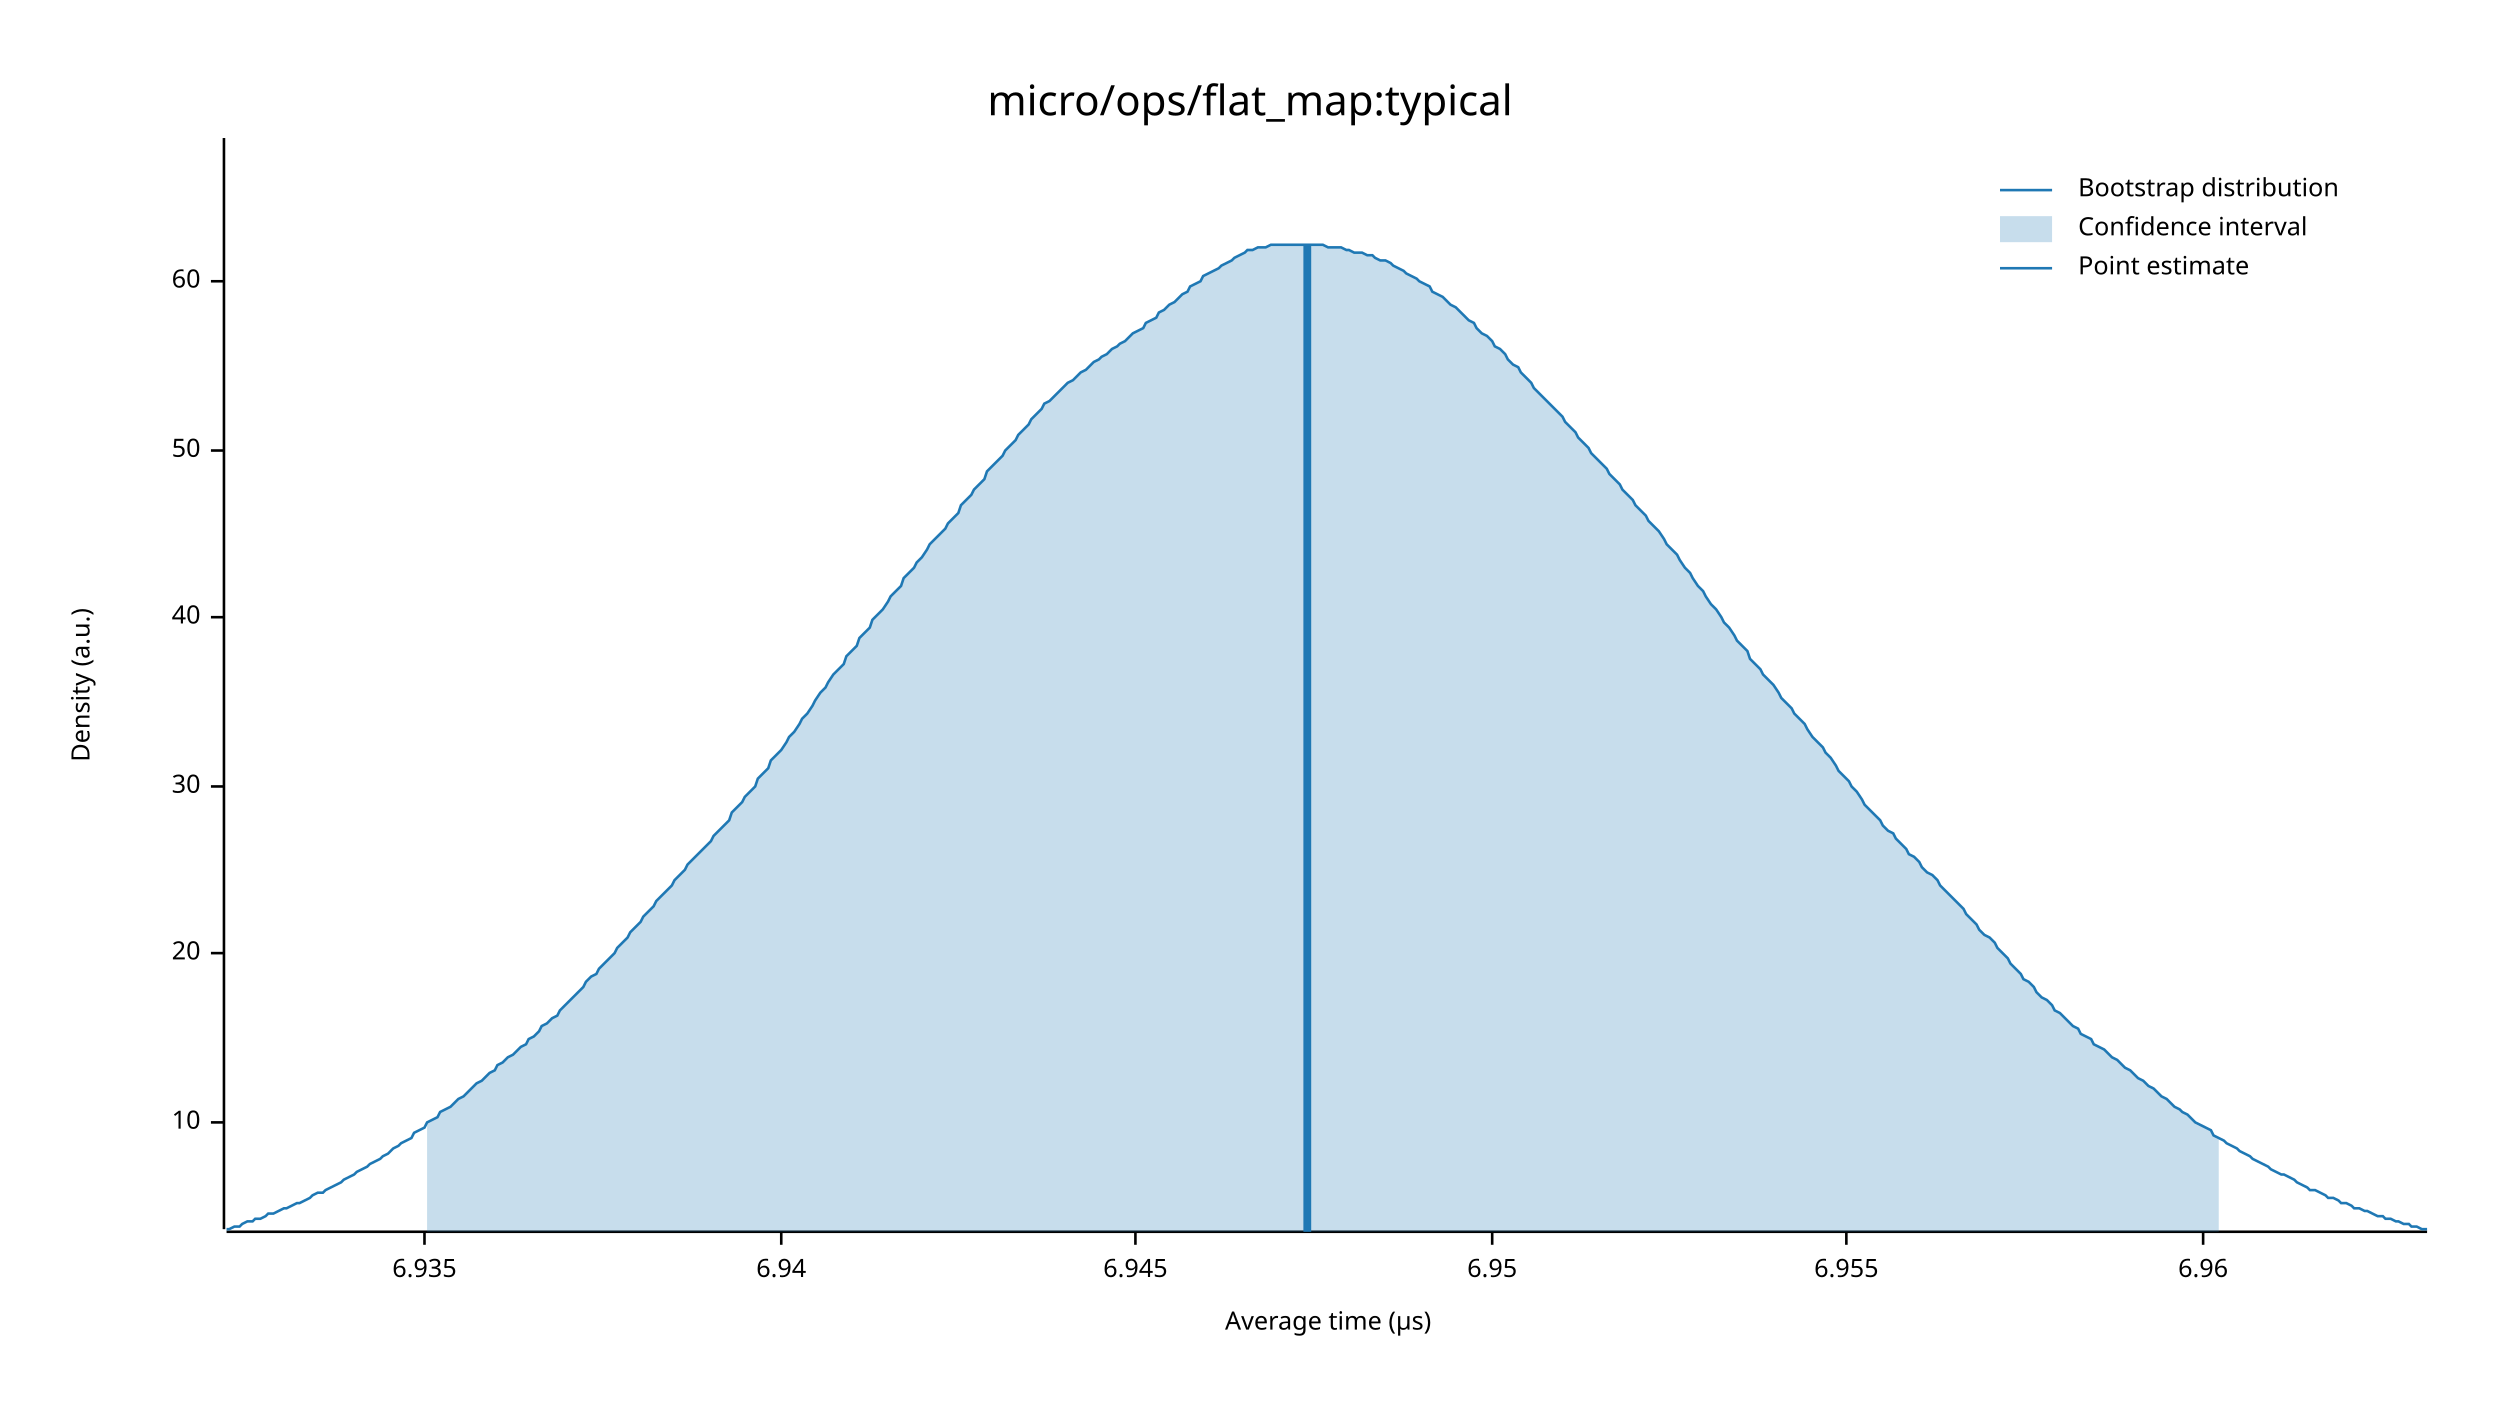
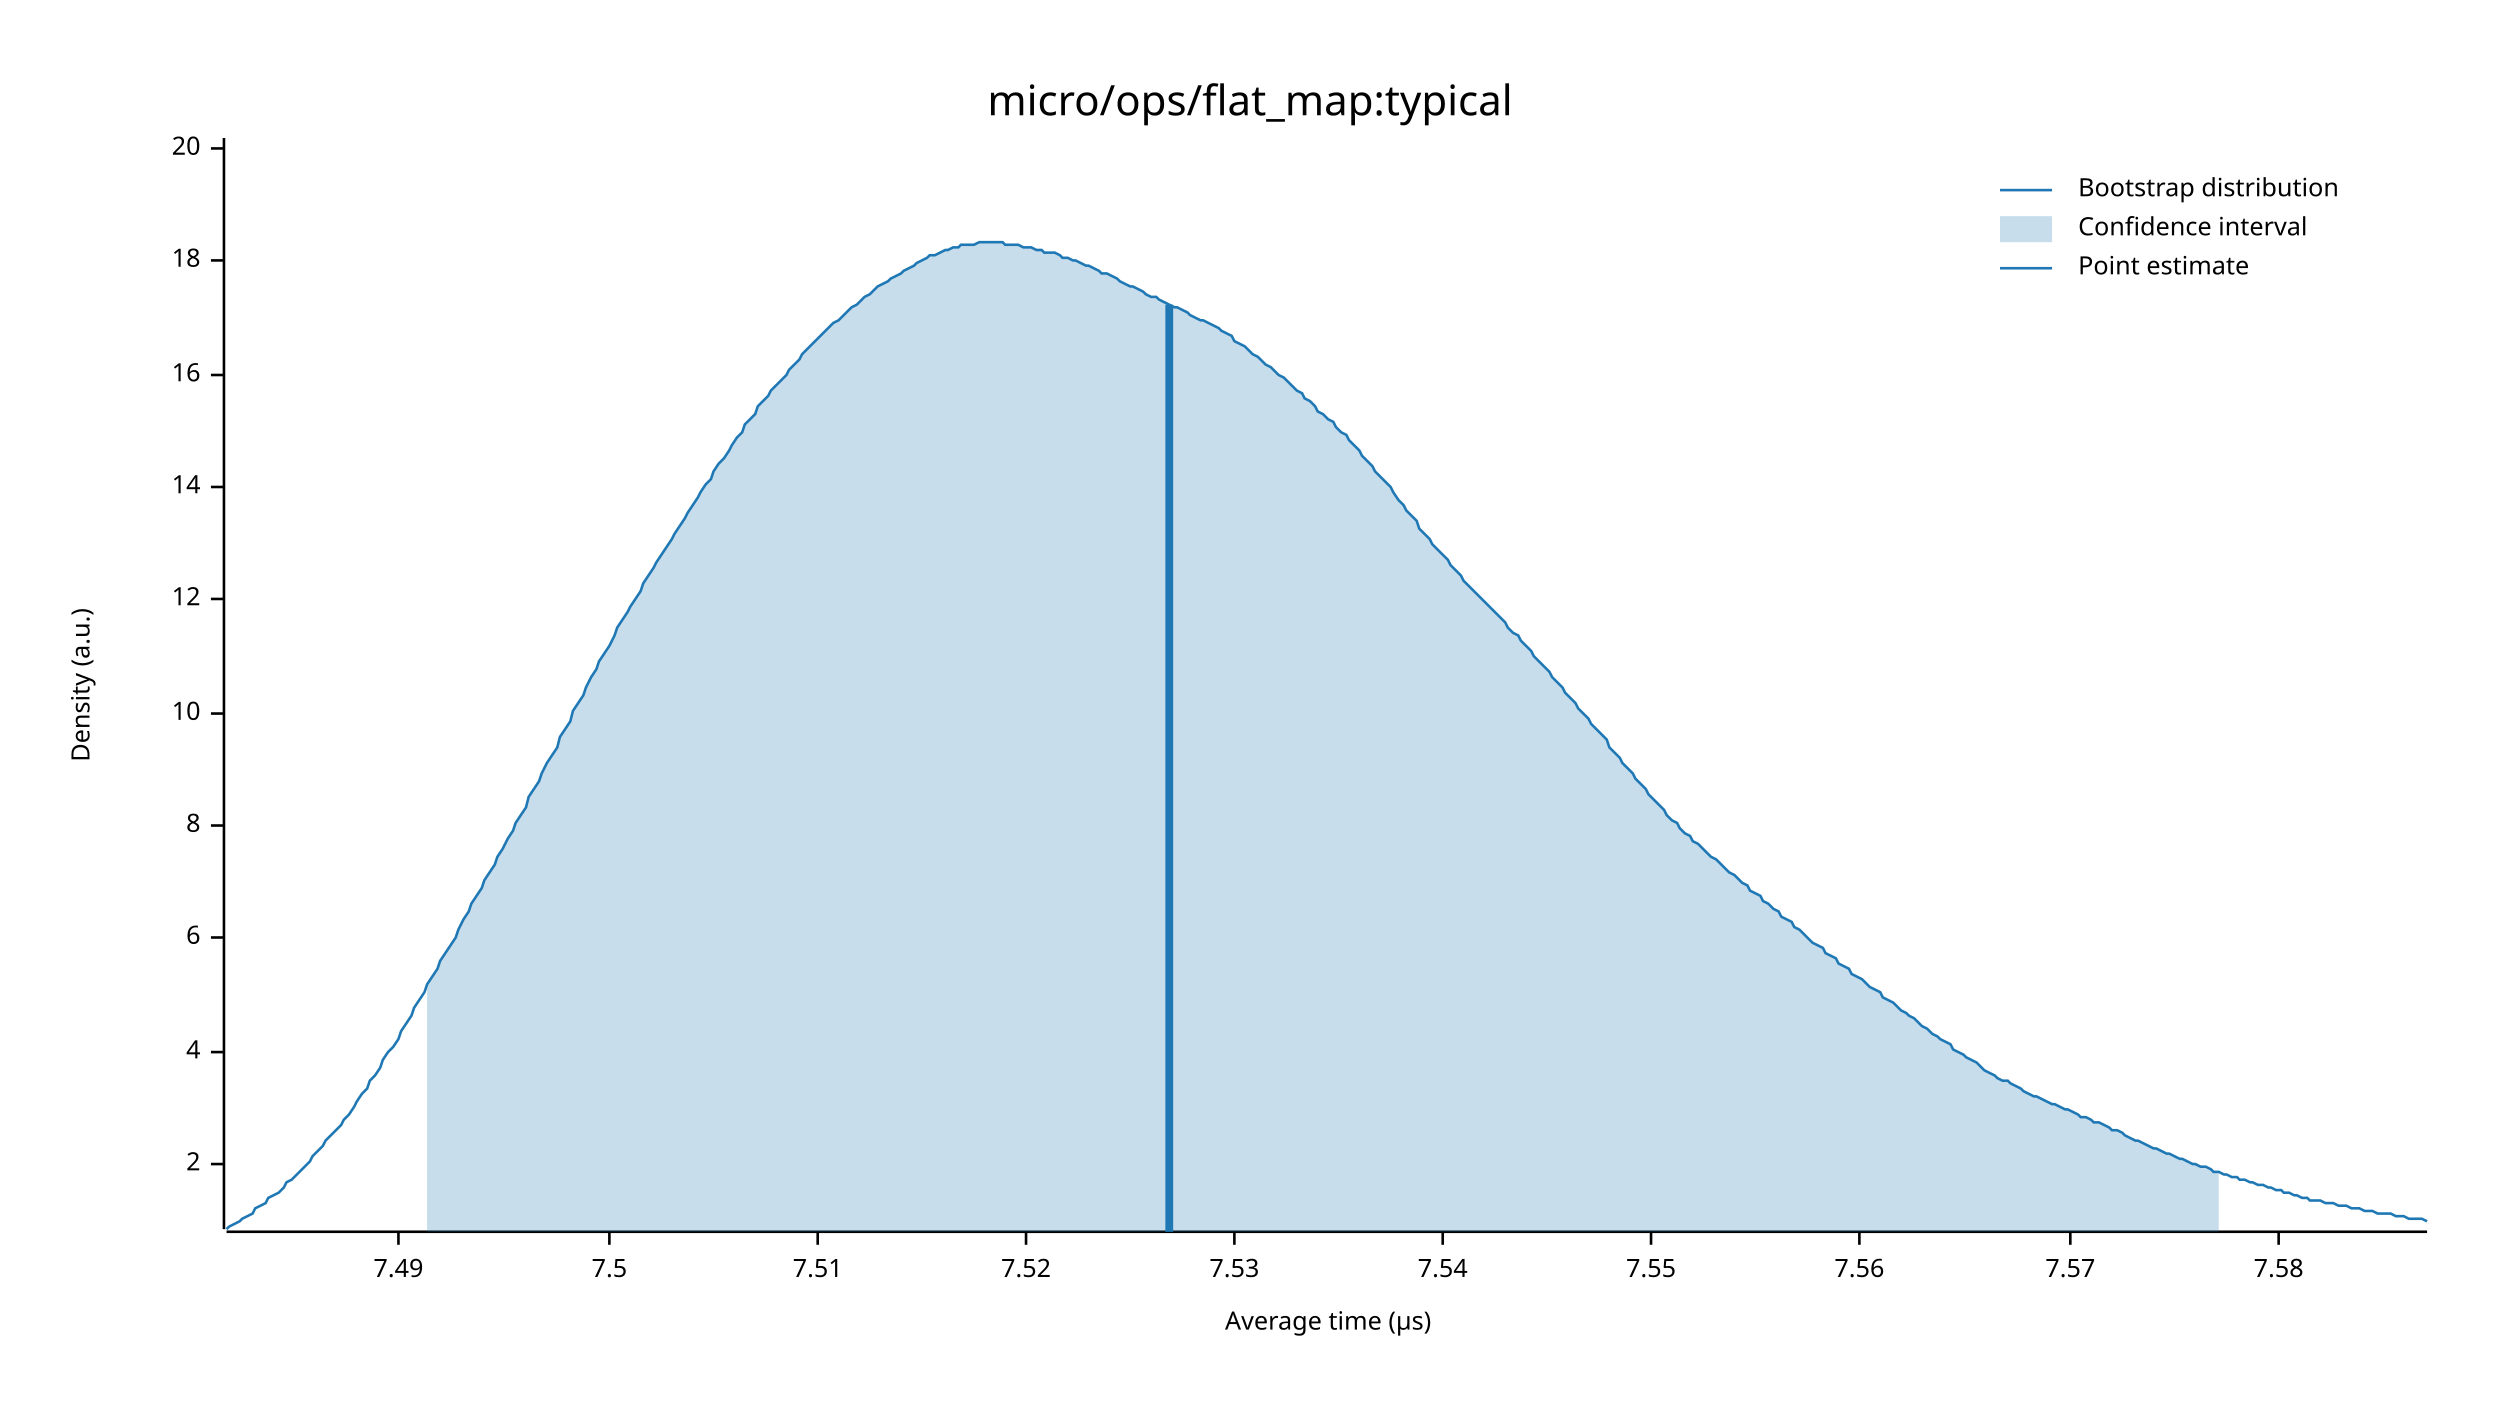
<svg xmlns="http://www.w3.org/2000/svg" width="960" height="540" viewBox="0 0 960 540">
  <text x="480" y="32" dy="0.76em" text-anchor="middle" font-family="sans-serif" font-size="16.129" opacity="1" fill="#000000">
micro/ops/flat_map:typical
</text>
  <text x="27" y="263" dy="0.76em" text-anchor="middle" font-family="sans-serif" font-size="9.677" opacity="1" fill="#000000" transform="rotate(270, 27, 263)">
Density (a.u.)
</text>
  <text x="510" y="513" dy="-0.5ex" text-anchor="middle" font-family="sans-serif" font-size="9.677" opacity="1" fill="#000000">
Average time (µs)
</text>
  <polyline fill="none" opacity="1" stroke="#000000" stroke-width="1" points="86,53 86,472 " />
-   <text x="77" y="431" dy="0.5ex" text-anchor="end" font-family="sans-serif" font-size="9.677" opacity="1" fill="#000000">
+   <text x="77" y="447" dy="0.5ex" text-anchor="end" font-family="sans-serif" font-size="9.677" opacity="1" fill="#000000">
+ 2
+ </text>
+   <polyline fill="none" opacity="1" stroke="#000000" stroke-width="1" points="81,447 86,447 " />
+   <text x="77" y="404" dy="0.5ex" text-anchor="end" font-family="sans-serif" font-size="9.677" opacity="1" fill="#000000">
+ 4
+ </text>
+   <polyline fill="none" opacity="1" stroke="#000000" stroke-width="1" points="81,404 86,404 " />
+   <text x="77" y="360" dy="0.5ex" text-anchor="end" font-family="sans-serif" font-size="9.677" opacity="1" fill="#000000">
+ 6
+ </text>
+   <polyline fill="none" opacity="1" stroke="#000000" stroke-width="1" points="81,360 86,360 " />
+   <text x="77" y="317" dy="0.5ex" text-anchor="end" font-family="sans-serif" font-size="9.677" opacity="1" fill="#000000">
+ 8
+ </text>
+   <polyline fill="none" opacity="1" stroke="#000000" stroke-width="1" points="81,317 86,317 " />
+   <text x="77" y="274" dy="0.5ex" text-anchor="end" font-family="sans-serif" font-size="9.677" opacity="1" fill="#000000">
10
</text>
-   <polyline fill="none" opacity="1" stroke="#000000" stroke-width="1" points="81,431 86,431 " />
-   <text x="77" y="366" dy="0.5ex" text-anchor="end" font-family="sans-serif" font-size="9.677" opacity="1" fill="#000000">
+   <polyline fill="none" opacity="1" stroke="#000000" stroke-width="1" points="81,274 86,274 " />
+   <text x="77" y="230" dy="0.5ex" text-anchor="end" font-family="sans-serif" font-size="9.677" opacity="1" fill="#000000">
+ 12
+ </text>
+   <polyline fill="none" opacity="1" stroke="#000000" stroke-width="1" points="81,230 86,230 " />
+   <text x="77" y="187" dy="0.5ex" text-anchor="end" font-family="sans-serif" font-size="9.677" opacity="1" fill="#000000">
+ 14
+ </text>
+   <polyline fill="none" opacity="1" stroke="#000000" stroke-width="1" points="81,187 86,187 " />
+   <text x="77" y="144" dy="0.5ex" text-anchor="end" font-family="sans-serif" font-size="9.677" opacity="1" fill="#000000">
+ 16
+ </text>
+   <polyline fill="none" opacity="1" stroke="#000000" stroke-width="1" points="81,144 86,144 " />
+   <text x="77" y="100" dy="0.5ex" text-anchor="end" font-family="sans-serif" font-size="9.677" opacity="1" fill="#000000">
+ 18
+ </text>
+   <polyline fill="none" opacity="1" stroke="#000000" stroke-width="1" points="81,100 86,100 " />
+   <text x="77" y="57" dy="0.5ex" text-anchor="end" font-family="sans-serif" font-size="9.677" opacity="1" fill="#000000">
20
</text>
-   <polyline fill="none" opacity="1" stroke="#000000" stroke-width="1" points="81,366 86,366 " />
-   <text x="77" y="302" dy="0.5ex" text-anchor="end" font-family="sans-serif" font-size="9.677" opacity="1" fill="#000000">
- 30
+   <polyline fill="none" opacity="1" stroke="#000000" stroke-width="1" points="81,57 86,57 " />
+   <polyline fill="none" opacity="1" stroke="#000000" stroke-width="1" points="87,473 932,473 " />
+   <text x="153" y="483" dy="0.76em" text-anchor="middle" font-family="sans-serif" font-size="9.677" opacity="1" fill="#000000">
+ 7.49
</text>
-   <polyline fill="none" opacity="1" stroke="#000000" stroke-width="1" points="81,302 86,302 " />
-   <text x="77" y="237" dy="0.5ex" text-anchor="end" font-family="sans-serif" font-size="9.677" opacity="1" fill="#000000">
- 40
+   <polyline fill="none" opacity="1" stroke="#000000" stroke-width="1" points="153,473 153,478 " />
+   <text x="234" y="483" dy="0.76em" text-anchor="middle" font-family="sans-serif" font-size="9.677" opacity="1" fill="#000000">
+ 7.5
</text>
-   <polyline fill="none" opacity="1" stroke="#000000" stroke-width="1" points="81,237 86,237 " />
-   <text x="77" y="173" dy="0.5ex" text-anchor="end" font-family="sans-serif" font-size="9.677" opacity="1" fill="#000000">
- 50
+   <polyline fill="none" opacity="1" stroke="#000000" stroke-width="1" points="234,473 234,478 " />
+   <text x="314" y="483" dy="0.76em" text-anchor="middle" font-family="sans-serif" font-size="9.677" opacity="1" fill="#000000">
+ 7.51
</text>
-   <polyline fill="none" opacity="1" stroke="#000000" stroke-width="1" points="81,173 86,173 " />
-   <text x="77" y="108" dy="0.5ex" text-anchor="end" font-family="sans-serif" font-size="9.677" opacity="1" fill="#000000">
- 60
+   <polyline fill="none" opacity="1" stroke="#000000" stroke-width="1" points="314,473 314,478 " />
+   <text x="394" y="483" dy="0.76em" text-anchor="middle" font-family="sans-serif" font-size="9.677" opacity="1" fill="#000000">
+ 7.52
</text>
-   <polyline fill="none" opacity="1" stroke="#000000" stroke-width="1" points="81,108 86,108 " />
-   <polyline fill="none" opacity="1" stroke="#000000" stroke-width="1" points="87,473 932,473 " />
-   <text x="163" y="483" dy="0.76em" text-anchor="middle" font-family="sans-serif" font-size="9.677" opacity="1" fill="#000000">
- 6.935
+   <polyline fill="none" opacity="1" stroke="#000000" stroke-width="1" points="394,473 394,478 " />
+   <text x="474" y="483" dy="0.76em" text-anchor="middle" font-family="sans-serif" font-size="9.677" opacity="1" fill="#000000">
+ 7.53
</text>
-   <polyline fill="none" opacity="1" stroke="#000000" stroke-width="1" points="163,473 163,478 " />
-   <text x="300" y="483" dy="0.76em" text-anchor="middle" font-family="sans-serif" font-size="9.677" opacity="1" fill="#000000">
- 6.94
+   <polyline fill="none" opacity="1" stroke="#000000" stroke-width="1" points="474,473 474,478 " />
+   <text x="554" y="483" dy="0.76em" text-anchor="middle" font-family="sans-serif" font-size="9.677" opacity="1" fill="#000000">
+ 7.54
</text>
-   <polyline fill="none" opacity="1" stroke="#000000" stroke-width="1" points="300,473 300,478 " />
-   <text x="436" y="483" dy="0.76em" text-anchor="middle" font-family="sans-serif" font-size="9.677" opacity="1" fill="#000000">
- 6.945
+   <polyline fill="none" opacity="1" stroke="#000000" stroke-width="1" points="554,473 554,478 " />
+   <text x="634" y="483" dy="0.76em" text-anchor="middle" font-family="sans-serif" font-size="9.677" opacity="1" fill="#000000">
+ 7.55
</text>
-   <polyline fill="none" opacity="1" stroke="#000000" stroke-width="1" points="436,473 436,478 " />
-   <text x="573" y="483" dy="0.76em" text-anchor="middle" font-family="sans-serif" font-size="9.677" opacity="1" fill="#000000">
- 6.95
+   <polyline fill="none" opacity="1" stroke="#000000" stroke-width="1" points="634,473 634,478 " />
+   <text x="714" y="483" dy="0.76em" text-anchor="middle" font-family="sans-serif" font-size="9.677" opacity="1" fill="#000000">
+ 7.56
</text>
-   <polyline fill="none" opacity="1" stroke="#000000" stroke-width="1" points="573,473 573,478 " />
-   <text x="709" y="483" dy="0.76em" text-anchor="middle" font-family="sans-serif" font-size="9.677" opacity="1" fill="#000000">
- 6.955
+   <polyline fill="none" opacity="1" stroke="#000000" stroke-width="1" points="714,473 714,478 " />
+   <text x="795" y="483" dy="0.76em" text-anchor="middle" font-family="sans-serif" font-size="9.677" opacity="1" fill="#000000">
+ 7.57
</text>
-   <polyline fill="none" opacity="1" stroke="#000000" stroke-width="1" points="709,473 709,478 " />
-   <text x="846" y="483" dy="0.76em" text-anchor="middle" font-family="sans-serif" font-size="9.677" opacity="1" fill="#000000">
- 6.96
+   <polyline fill="none" opacity="1" stroke="#000000" stroke-width="1" points="795,473 795,478 " />
+   <text x="875" y="483" dy="0.76em" text-anchor="middle" font-family="sans-serif" font-size="9.677" opacity="1" fill="#000000">
+ 7.58
</text>
-   <polyline fill="none" opacity="1" stroke="#000000" stroke-width="1" points="846,473 846,478 " />
-   <polyline fill="none" opacity="1" stroke="#1F78B4" stroke-width="1" points="87,472 88,472 90,471 92,471 93,470 95,469 97,469 98,468 100,468 102,467 103,466 105,466 107,465 109,464 110,464 112,463 114,462 115,462 117,461 119,460 120,459 122,458 124,458 125,457 127,456 129,455 131,454 132,453 134,452 136,451 137,450 139,449 141,448 142,447 144,446 146,445 147,444 149,443 151,441 153,440 154,439 156,438 158,437 159,435 161,434 163,433 164,431 166,430 168,429 169,427 171,426 173,425 175,423 176,422 178,421 180,419 181,418 183,416 185,415 186,414 188,412 190,411 191,409 193,408 195,406 197,405 198,404 200,402 202,401 203,399 205,398 207,396 208,394 210,393 212,391 214,390 215,388 217,386 219,384 220,383 222,381 224,379 225,377 227,375 229,374 230,372 232,370 234,368 236,366 237,364 239,362 241,360 242,358 244,356 246,354 247,352 249,350 251,348 252,346 254,344 256,342 258,340 259,338 261,336 263,334 264,332 266,330 268,328 269,327 271,325 273,323 274,321 276,319 278,317 280,315 281,312 283,310 285,308 286,306 288,304 290,302 291,299 293,297 295,295 296,292 298,290 300,288 302,285 303,283 305,281 307,278 308,276 310,274 312,271 313,269 315,266 317,264 318,262 320,259 322,257 324,255 325,252 327,250 329,248 330,245 332,243 334,241 335,238 337,236 339,234 341,231 342,229 344,227 346,225 347,222 349,220 351,218 352,216 354,214 356,211 357,209 359,207 361,205 363,203 364,201 366,199 368,197 369,194 371,192 373,190 374,188 376,186 378,184 379,181 381,179 383,177 385,175 386,173 388,171 390,169 391,167 393,165 395,163 396,161 398,159 400,157 401,155 403,154 405,152 407,150 408,149 410,147 412,146 413,145 415,143 417,142 418,141 420,139 422,138 423,137 425,136 427,134 429,133 430,132 432,131 434,129 435,128 437,127 439,126 440,124 442,123 444,122 445,120 447,119 449,117 451,116 452,115 454,113 456,112 457,110 459,109 461,108 462,106 464,105 466,104 468,103 469,102 471,101 473,100 474,99 476,98 478,97 479,96 481,96 483,95 484,95 486,95 488,94 490,94 491,94 493,94 495,94 496,94 498,94 500,94 501,94 503,94 505,94 506,94 508,94 510,95 512,95 513,95 515,95 517,96 518,96 520,97 522,97 523,97 525,98 527,98 528,99 530,100 532,100 534,101 535,102 537,103 539,104 540,105 542,106 544,107 545,108 547,109 549,110 550,112 552,113 554,114 556,116 557,117 559,118 561,120 562,121 564,123 566,124 567,126 569,128 571,129 573,131 574,133 576,134 578,136 579,138 581,140 583,141 584,143 586,145 588,147 589,149 591,151 593,153 595,155 596,156 598,158 600,160 601,162 603,164 605,166 606,168 608,170 610,172 611,174 613,176 615,178 617,180 618,182 620,184 622,186 623,188 625,190 627,192 628,194 630,196 632,198 633,200 635,202 637,204 639,207 640,209 642,211 644,213 645,215 647,218 649,220 650,222 652,225 654,227 655,229 657,232 659,234 661,237 662,239 664,241 666,244 667,246 669,248 671,250 672,253 674,255 676,257 677,259 679,261 681,263 683,266 684,268 686,270 688,272 689,274 691,276 693,278 694,280 696,283 698,285 700,287 701,289 703,291 705,294 706,296 708,298 710,300 711,302 713,304 715,307 716,309 718,311 720,313 722,315 723,317 725,319 727,320 728,322 730,324 732,326 733,328 735,329 737,331 738,333 740,335 742,336 744,338 745,340 747,342 749,344 750,345 752,347 754,349 755,351 757,353 759,355 760,357 762,359 764,360 766,362 767,364 769,366 771,368 772,370 774,372 776,374 777,376 779,377 781,379 782,381 784,383 786,384 788,386 789,388 791,389 793,391 794,392 796,394 798,395 799,397 801,398 803,399 804,401 806,402 808,403 810,405 811,406 813,407 815,409 816,410 818,411 820,413 821,414 823,415 825,417 827,418 828,419 830,421 832,422 833,423 835,425 837,426 838,427 840,428 842,430 843,431 845,432 847,433 849,434 850,436 852,437 854,438 855,439 857,440 859,441 860,442 862,443 864,444 865,445 867,446 869,447 871,448 872,449 874,450 876,451 877,451 879,452 881,453 882,454 884,455 886,456 887,457 889,457 891,458 893,459 894,460 896,460 898,461 899,462 901,462 903,463 904,464 906,464 908,465 909,465 911,466 913,467 915,467 916,468 918,468 920,469 921,469 923,470 925,470 926,471 928,471 930,472 932,472 " />
-   <polygon opacity="0.25" fill="#1F78B4" points="164,431 166,430 168,429 169,427 171,426 173,425 175,423 176,422 178,421 180,419 181,418 183,416 185,415 186,414 188,412 190,411 191,409 193,408 195,406 197,405 198,404 200,402 202,401 203,399 205,398 207,396 208,394 210,393 212,391 214,390 215,388 217,386 219,384 220,383 222,381 224,379 225,377 227,375 229,374 230,372 232,370 234,368 236,366 237,364 239,362 241,360 242,358 244,356 246,354 247,352 249,350 251,348 252,346 254,344 256,342 258,340 259,338 261,336 263,334 264,332 266,330 268,328 269,327 271,325 273,323 274,321 276,319 278,317 280,315 281,312 283,310 285,308 286,306 288,304 290,302 291,299 293,297 295,295 296,292 298,290 300,288 302,285 303,283 305,281 307,278 308,276 310,274 312,271 313,269 315,266 317,264 318,262 320,259 322,257 324,255 325,252 327,250 329,248 330,245 332,243 334,241 335,238 337,236 339,234 341,231 342,229 344,227 346,225 347,222 349,220 351,218 352,216 354,214 356,211 357,209 359,207 361,205 363,203 364,201 366,199 368,197 369,194 371,192 373,190 374,188 376,186 378,184 379,181 381,179 383,177 385,175 386,173 388,171 390,169 391,167 393,165 395,163 396,161 398,159 400,157 401,155 403,154 405,152 407,150 408,149 410,147 412,146 413,145 415,143 417,142 418,141 420,139 422,138 423,137 425,136 427,134 429,133 430,132 432,131 434,129 435,128 437,127 439,126 440,124 442,123 444,122 445,120 447,119 449,117 451,116 452,115 454,113 456,112 457,110 459,109 461,108 462,106 464,105 466,104 468,103 469,102 471,101 473,100 474,99 476,98 478,97 479,96 481,96 483,95 484,95 486,95 488,94 490,94 491,94 493,94 495,94 496,94 498,94 500,94 501,94 503,94 505,94 506,94 508,94 510,95 512,95 513,95 515,95 517,96 518,96 520,97 522,97 523,97 525,98 527,98 528,99 530,100 532,100 534,101 535,102 537,103 539,104 540,105 542,106 544,107 545,108 547,109 549,110 550,112 552,113 554,114 556,116 557,117 559,118 561,120 562,121 564,123 566,124 567,126 569,128 571,129 573,131 574,133 576,134 578,136 579,138 581,140 583,141 584,143 586,145 588,147 589,149 591,151 593,153 595,155 596,156 598,158 600,160 601,162 603,164 605,166 606,168 608,170 610,172 611,174 613,176 615,178 617,180 618,182 620,184 622,186 623,188 625,190 627,192 628,194 630,196 632,198 633,200 635,202 637,204 639,207 640,209 642,211 644,213 645,215 647,218 649,220 650,222 652,225 654,227 655,229 657,232 659,234 661,237 662,239 664,241 666,244 667,246 669,248 671,250 672,253 674,255 676,257 677,259 679,261 681,263 683,266 684,268 686,270 688,272 689,274 691,276 693,278 694,280 696,283 698,285 700,287 701,289 703,291 705,294 706,296 708,298 710,300 711,302 713,304 715,307 716,309 718,311 720,313 722,315 723,317 725,319 727,320 728,322 730,324 732,326 733,328 735,329 737,331 738,333 740,335 742,336 744,338 745,340 747,342 749,344 750,345 752,347 754,349 755,351 757,353 759,355 760,357 762,359 764,360 766,362 767,364 769,366 771,368 772,370 774,372 776,374 777,376 779,377 781,379 782,381 784,383 786,384 788,386 789,388 791,389 793,391 794,392 796,394 798,395 799,397 801,398 803,399 804,401 806,402 808,403 810,405 811,406 813,407 815,409 816,410 818,411 820,413 821,414 823,415 825,417 827,418 828,419 830,421 832,422 833,423 835,425 837,426 838,427 840,428 842,430 843,431 845,432 847,433 849,434 850,436 852,437 852,473 164,473 " />
-   <polyline fill="none" opacity="1" stroke="#1F78B4" stroke-width="3" points="502,473 502,94 " />
+   <polyline fill="none" opacity="1" stroke="#000000" stroke-width="1" points="875,473 875,478 " />
+   <polyline fill="none" opacity="1" stroke="#1F78B4" stroke-width="1" points="87,472 88,471 90,470 92,469 93,468 95,467 97,466 98,464 100,463 102,462 103,460 105,459 107,458 109,456 110,454 112,453 114,451 115,450 117,448 119,446 120,444 122,442 124,440 125,438 127,436 129,434 131,432 132,430 134,428 136,425 137,423 139,420 141,418 142,415 144,413 146,410 147,407 149,404 151,402 153,399 154,396 156,393 158,390 159,387 161,384 163,381 164,378 166,375 168,372 169,369 171,366 173,363 175,360 176,357 178,353 180,350 181,347 183,344 185,341 186,338 188,335 190,332 191,329 193,326 195,322 197,319 198,316 200,313 202,310 203,306 205,303 207,300 208,297 210,293 212,290 214,287 215,283 217,280 219,277 220,273 222,270 224,267 225,264 227,260 229,257 230,254 232,251 234,248 236,244 237,241 239,238 241,235 242,233 244,230 246,227 247,224 249,221 251,218 252,216 254,213 256,210 258,207 259,205 261,202 263,199 264,197 266,194 268,191 269,189 271,186 273,184 274,181 276,178 278,176 280,173 281,171 283,168 285,166 286,163 288,161 290,159 291,156 293,154 295,152 296,150 298,148 300,146 302,144 303,142 305,140 307,138 308,136 310,134 312,132 313,131 315,129 317,127 318,126 320,124 322,123 324,121 325,120 327,118 329,117 330,116 332,114 334,113 335,112 337,110 339,109 341,108 342,107 344,106 346,105 347,104 349,103 351,102 352,101 354,100 356,99 357,98 359,98 361,97 363,96 364,96 366,95 368,95 369,94 371,94 373,94 374,94 376,93 378,93 379,93 381,93 383,93 385,93 386,94 388,94 390,94 391,94 393,95 395,95 396,95 398,96 400,96 401,97 403,97 405,97 407,98 408,99 410,99 412,100 413,100 415,101 417,102 418,102 420,103 422,104 423,105 425,105 427,106 429,107 430,108 432,109 434,110 435,110 437,111 439,112 440,113 442,114 444,114 445,115 447,116 449,117 451,118 452,118 454,119 456,120 457,121 459,122 461,123 462,123 464,124 466,125 468,126 469,127 471,128 473,129 474,131 476,132 478,133 479,134 481,136 483,137 484,138 486,140 488,141 490,143 491,144 493,145 495,147 496,148 498,150 500,151 501,153 503,154 505,156 506,158 508,159 510,161 512,162 513,164 515,166 517,167 518,169 520,171 522,173 523,175 525,177 527,179 528,181 530,183 532,185 534,187 535,189 537,192 539,194 540,196 542,198 544,200 545,203 547,205 549,207 550,209 552,211 554,213 556,215 557,217 559,219 561,221 562,223 564,225 566,227 567,228 569,230 571,232 573,234 574,235 576,237 578,239 579,241 581,243 583,244 584,246 586,248 588,250 589,252 591,254 593,256 595,258 596,260 598,262 600,264 601,266 603,268 605,270 606,272 608,274 610,276 611,278 613,280 615,282 617,284 618,287 620,289 622,291 623,293 625,295 627,297 628,299 630,301 632,303 633,305 635,307 637,309 639,311 640,313 642,315 644,316 645,318 647,320 649,321 650,323 652,324 654,326 655,327 657,329 659,330 661,332 662,333 664,335 666,336 667,337 669,339 671,340 672,342 674,343 676,344 677,346 679,347 681,349 683,350 684,352 686,353 688,354 689,356 691,357 693,359 694,360 696,362 698,363 700,364 701,366 703,367 705,368 706,370 708,371 710,372 711,374 713,375 715,376 716,377 718,379 720,380 722,381 723,383 725,384 727,385 728,386 730,388 732,389 733,390 735,391 737,393 738,394 740,395 742,397 744,398 745,399 747,400 749,401 750,403 752,404 754,405 755,406 757,407 759,408 760,409 762,411 764,412 766,413 767,414 769,415 771,415 772,416 774,417 776,418 777,419 779,420 781,421 782,421 784,422 786,423 788,424 789,424 791,425 793,426 794,426 796,427 798,428 799,429 801,429 803,430 804,431 806,431 808,432 810,433 811,434 813,434 815,435 816,436 818,437 820,438 821,438 823,439 825,440 827,441 828,441 830,442 832,443 833,443 835,444 837,445 838,445 840,446 842,447 843,447 845,448 847,448 849,449 850,450 852,450 854,451 855,451 857,452 859,452 860,453 862,453 864,454 865,454 867,455 869,455 871,456 872,456 874,457 876,457 877,458 879,458 881,459 882,459 884,460 886,460 887,461 889,461 891,461 893,462 894,462 896,462 898,463 899,463 901,463 903,464 904,464 906,464 908,465 909,465 911,465 913,466 915,466 916,466 918,466 920,467 921,467 923,467 925,468 926,468 928,468 930,468 932,469 " />
+   <polygon opacity="0.25" fill="#1F78B4" points="164,378 166,375 168,372 169,369 171,366 173,363 175,360 176,357 178,353 180,350 181,347 183,344 185,341 186,338 188,335 190,332 191,329 193,326 195,322 197,319 198,316 200,313 202,310 203,306 205,303 207,300 208,297 210,293 212,290 214,287 215,283 217,280 219,277 220,273 222,270 224,267 225,264 227,260 229,257 230,254 232,251 234,248 236,244 237,241 239,238 241,235 242,233 244,230 246,227 247,224 249,221 251,218 252,216 254,213 256,210 258,207 259,205 261,202 263,199 264,197 266,194 268,191 269,189 271,186 273,184 274,181 276,178 278,176 280,173 281,171 283,168 285,166 286,163 288,161 290,159 291,156 293,154 295,152 296,150 298,148 300,146 302,144 303,142 305,140 307,138 308,136 310,134 312,132 313,131 315,129 317,127 318,126 320,124 322,123 324,121 325,120 327,118 329,117 330,116 332,114 334,113 335,112 337,110 339,109 341,108 342,107 344,106 346,105 347,104 349,103 351,102 352,101 354,100 356,99 357,98 359,98 361,97 363,96 364,96 366,95 368,95 369,94 371,94 373,94 374,94 376,93 378,93 379,93 381,93 383,93 385,93 386,94 388,94 390,94 391,94 393,95 395,95 396,95 398,96 400,96 401,97 403,97 405,97 407,98 408,99 410,99 412,100 413,100 415,101 417,102 418,102 420,103 422,104 423,105 425,105 427,106 429,107 430,108 432,109 434,110 435,110 437,111 439,112 440,113 442,114 444,114 445,115 447,116 449,117 451,118 452,118 454,119 456,120 457,121 459,122 461,123 462,123 464,124 466,125 468,126 469,127 471,128 473,129 474,131 476,132 478,133 479,134 481,136 483,137 484,138 486,140 488,141 490,143 491,144 493,145 495,147 496,148 498,150 500,151 501,153 503,154 505,156 506,158 508,159 510,161 512,162 513,164 515,166 517,167 518,169 520,171 522,173 523,175 525,177 527,179 528,181 530,183 532,185 534,187 535,189 537,192 539,194 540,196 542,198 544,200 545,203 547,205 549,207 550,209 552,211 554,213 556,215 557,217 559,219 561,221 562,223 564,225 566,227 567,228 569,230 571,232 573,234 574,235 576,237 578,239 579,241 581,243 583,244 584,246 586,248 588,250 589,252 591,254 593,256 595,258 596,260 598,262 600,264 601,266 603,268 605,270 606,272 608,274 610,276 611,278 613,280 615,282 617,284 618,287 620,289 622,291 623,293 625,295 627,297 628,299 630,301 632,303 633,305 635,307 637,309 639,311 640,313 642,315 644,316 645,318 647,320 649,321 650,323 652,324 654,326 655,327 657,329 659,330 661,332 662,333 664,335 666,336 667,337 669,339 671,340 672,342 674,343 676,344 677,346 679,347 681,349 683,350 684,352 686,353 688,354 689,356 691,357 693,359 694,360 696,362 698,363 700,364 701,366 703,367 705,368 706,370 708,371 710,372 711,374 713,375 715,376 716,377 718,379 720,380 722,381 723,383 725,384 727,385 728,386 730,388 732,389 733,390 735,391 737,393 738,394 740,395 742,397 744,398 745,399 747,400 749,401 750,403 752,404 754,405 755,406 757,407 759,408 760,409 762,411 764,412 766,413 767,414 769,415 771,415 772,416 774,417 776,418 777,419 779,420 781,421 782,421 784,422 786,423 788,424 789,424 791,425 793,426 794,426 796,427 798,428 799,429 801,429 803,430 804,431 806,431 808,432 810,433 811,434 813,434 815,435 816,436 818,437 820,438 821,438 823,439 825,440 827,441 828,441 830,442 832,443 833,443 835,444 837,445 838,445 840,446 842,447 843,447 845,448 847,448 849,449 850,450 852,450 852,473 164,473 " />
+   <polyline fill="none" opacity="1" stroke="#1F78B4" stroke-width="3" points="449,473 449,117 " />
  <text x="798" y="68" dy="0.76em" text-anchor="start" font-family="sans-serif" font-size="9.677" opacity="1" fill="#000000">
Bootstrap distribution
</text>
  <text x="798" y="83" dy="0.76em" text-anchor="start" font-family="sans-serif" font-size="9.677" opacity="1" fill="#000000">
Confidence interval
</text>
  <text x="798" y="98" dy="0.76em" text-anchor="start" font-family="sans-serif" font-size="9.677" opacity="1" fill="#000000">
Point estimate
</text>
  <polyline fill="none" opacity="1" stroke="#1F78B4" stroke-width="1" points="768,73 788,73 " />
  <rect x="768" y="83" width="20" height="10" opacity="0.25" fill="#1F78B4" stroke="none" />
  <polyline fill="none" opacity="1" stroke="#1F78B4" stroke-width="1" points="768,103 788,103 " />
</svg>
